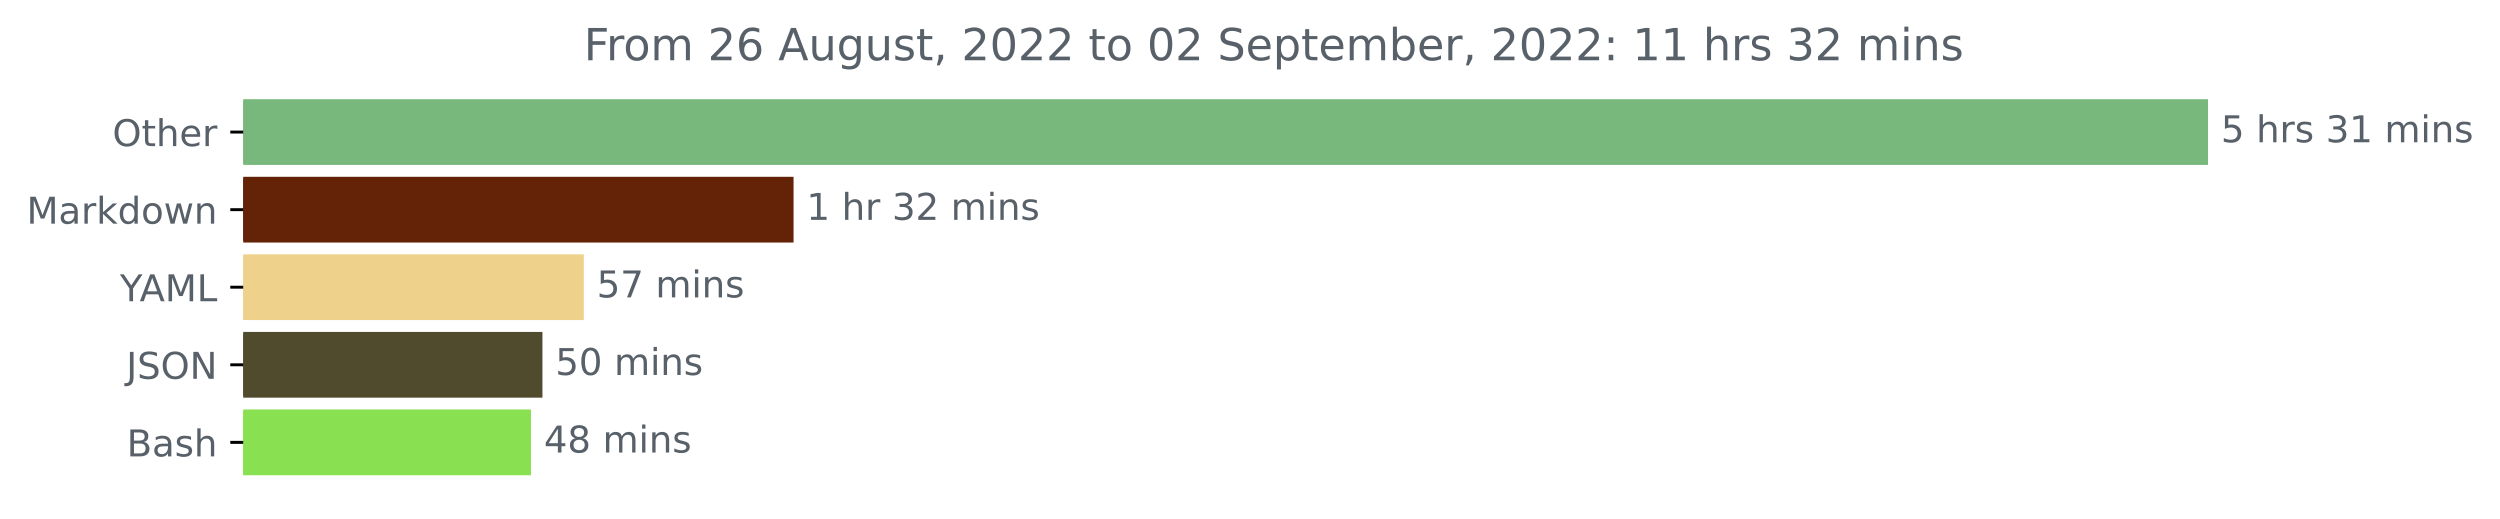
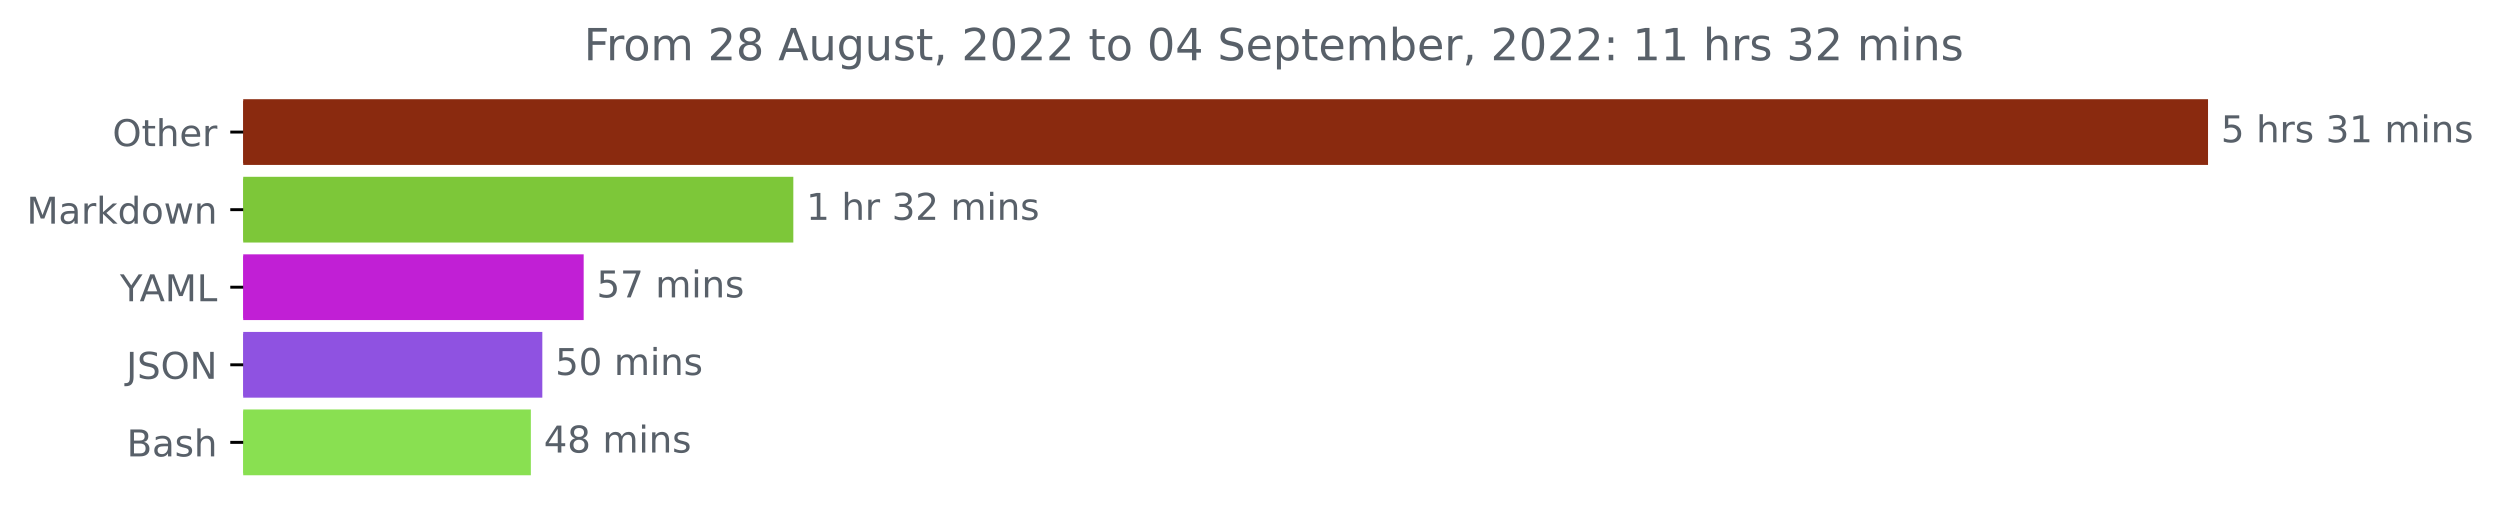
<svg xmlns="http://www.w3.org/2000/svg" xmlns:xlink="http://www.w3.org/1999/xlink" width="676.815pt" height="140.398pt" viewBox="0 0 676.815 140.398" version="1.1">
  <defs>
    <style type="text/css">*{stroke-linejoin: round; stroke-linecap: butt}</style>
  </defs>
  <g id="figure_1">
    <g id="patch_1">
      <path d="M 0 140.398  L 676.815 140.398  L 676.815 0  L 0 0  L 0 140.398  z " style="fill: none" />
    </g>
    <g id="axes_1">
      <g id="patch_2">
-         <path d="M 65.841 27.358  L 597.269 27.358  L 597.269 44.158  L 65.841 44.158  z " clip-path="url(#pd8df48b4e6)" style="fill: #79b87c; stroke: #79b87c; stroke-linejoin: miter" />
+         <path d="M 65.841 27.358  L 597.269 27.358  L 597.269 44.158  L 65.841 44.158  z " clip-path="url(#p520120db84)" style="fill: #8a2a0f; stroke: #8a2a0f; stroke-linejoin: miter" />
      </g>
      <g id="patch_3">
-         <path d="M 65.841 48.358  L 214.335 48.358  L 214.335 65.158  L 65.841 65.158  z " clip-path="url(#pd8df48b4e6)" style="fill: #642206; stroke: #642206; stroke-linejoin: miter" />
+         <path d="M 65.841 48.358  L 214.273 48.358  L 214.273 65.158  L 65.841 65.158  z " clip-path="url(#p520120db84)" style="fill: #7dc739; stroke: #7dc739; stroke-linejoin: miter" />
      </g>
      <g id="patch_4">
-         <path d="M 65.841 69.358  L 157.554 69.358  L 157.554 86.158  L 65.841 86.158  z " clip-path="url(#pd8df48b4e6)" style="fill: #eed28c; stroke: #eed28c; stroke-linejoin: miter" />
+         <path d="M 65.841 69.358  L 157.516 69.358  L 157.516 86.158  L 65.841 86.158  z " clip-path="url(#p520120db84)" style="fill: #c11fd5; stroke: #c11fd5; stroke-linejoin: miter" />
      </g>
      <g id="patch_5">
-         <path d="M 65.841 90.358  L 146.353 90.358  L 146.353 107.158  L 65.841 107.158  z " clip-path="url(#pd8df48b4e6)" style="fill: #514b2d; stroke: #514b2d; stroke-linejoin: miter" />
+         <path d="M 65.841 90.358  L 146.32 90.358  L 146.32 107.158  L 65.841 107.158  z " clip-path="url(#p520120db84)" style="fill: #8f52e1; stroke: #8f52e1; stroke-linejoin: miter" />
      </g>
      <g id="patch_6">
-         <path d="M 65.841 111.358  L 143.248 111.358  L 143.248 128.158  L 65.841 128.158  z " clip-path="url(#pd8df48b4e6)" style="fill: #89e051; stroke: #89e051; stroke-linejoin: miter" />
+         <path d="M 65.841 111.358  L 143.216 111.358  L 143.216 128.158  L 65.841 128.158  z " clip-path="url(#p520120db84)" style="fill: #89e051; stroke: #89e051; stroke-linejoin: miter" />
      </g>
      <g id="matplotlib.axis_1" />
      <g id="matplotlib.axis_2">
        <g id="ytick_1">
          <g id="line2d_1">
            <defs>
-               <path id="m892d74bbe0" d="M 0 0  L -3.5 0  " style="stroke: #000000; stroke-width: 0.8" />
+               <path id="m0e1e0eea39" d="M 0 0  L -3.5 0  " style="stroke: #000000; stroke-width: 0.8" />
            </defs>
            <g>
-               <use xlink:href="#m892d74bbe0" x="65.841" y="35.758" style="stroke: #000000; stroke-width: 0.8" />
+               <use xlink:href="#m0e1e0eea39" x="65.841" y="35.758" style="stroke: #000000; stroke-width: 0.8" />
            </g>
          </g>
          <g id="text_1">
            <g style="fill: #586069" transform="translate(30.44687 39.55734)scale(0.1 -0.1)">
              <defs>
                <path id="DejaVuSans-4f" d="M 2522 4238  Q 1834 4238 1429 3725  Q 1025 3213 1025 2328  Q 1025 1447 1429 934  Q 1834 422 2522 422  Q 3209 422 3611 934  Q 4013 1447 4013 2328  Q 4013 3213 3611 3725  Q 3209 4238 2522 4238  z M 2522 4750  Q 3503 4750 4090 4092  Q 4678 3434 4678 2328  Q 4678 1225 4090 567  Q 3503 -91 2522 -91  Q 1538 -91 948 565  Q 359 1222 359 2328  Q 359 3434 948 4092  Q 1538 4750 2522 4750  z " transform="scale(0.015625)" />
                <path id="DejaVuSans-74" d="M 1172 4494  L 1172 3500  L 2356 3500  L 2356 3053  L 1172 3053  L 1172 1153  Q 1172 725 1289 603  Q 1406 481 1766 481  L 2356 481  L 2356 0  L 1766 0  Q 1100 0 847 248  Q 594 497 594 1153  L 594 3053  L 172 3053  L 172 3500  L 594 3500  L 594 4494  L 1172 4494  z " transform="scale(0.015625)" />
                <path id="DejaVuSans-68" d="M 3513 2113  L 3513 0  L 2938 0  L 2938 2094  Q 2938 2591 2744 2837  Q 2550 3084 2163 3084  Q 1697 3084 1428 2787  Q 1159 2491 1159 1978  L 1159 0  L 581 0  L 581 4863  L 1159 4863  L 1159 2956  Q 1366 3272 1645 3428  Q 1925 3584 2291 3584  Q 2894 3584 3203 3211  Q 3513 2838 3513 2113  z " transform="scale(0.015625)" />
                <path id="DejaVuSans-65" d="M 3597 1894  L 3597 1613  L 953 1613  Q 991 1019 1311 708  Q 1631 397 2203 397  Q 2534 397 2845 478  Q 3156 559 3463 722  L 3463 178  Q 3153 47 2828 -22  Q 2503 -91 2169 -91  Q 1331 -91 842 396  Q 353 884 353 1716  Q 353 2575 817 3079  Q 1281 3584 2069 3584  Q 2775 3584 3186 3129  Q 3597 2675 3597 1894  z M 3022 2063  Q 3016 2534 2758 2815  Q 2500 3097 2075 3097  Q 1594 3097 1305 2825  Q 1016 2553 972 2059  L 3022 2063  z " transform="scale(0.015625)" />
                <path id="DejaVuSans-72" d="M 2631 2963  Q 2534 3019 2420 3045  Q 2306 3072 2169 3072  Q 1681 3072 1420 2755  Q 1159 2438 1159 1844  L 1159 0  L 581 0  L 581 3500  L 1159 3500  L 1159 2956  Q 1341 3275 1631 3429  Q 1922 3584 2338 3584  Q 2397 3584 2469 3576  Q 2541 3569 2628 3553  L 2631 2963  z " transform="scale(0.015625)" />
              </defs>
              <use xlink:href="#DejaVuSans-4f" />
              <use xlink:href="#DejaVuSans-74" x="78.711" />
              <use xlink:href="#DejaVuSans-68" x="117.92" />
              <use xlink:href="#DejaVuSans-65" x="181.299" />
              <use xlink:href="#DejaVuSans-72" x="242.822" />
            </g>
          </g>
        </g>
        <g id="ytick_2">
          <g id="line2d_2">
            <g>
-               <use xlink:href="#m892d74bbe0" x="65.841" y="56.758" style="stroke: #000000; stroke-width: 0.8" />
+               <use xlink:href="#m0e1e0eea39" x="65.841" y="56.758" style="stroke: #000000; stroke-width: 0.8" />
            </g>
          </g>
          <g id="text_2">
            <g style="fill: #586069" transform="translate(7.2 60.55734)scale(0.1 -0.1)">
              <defs>
                <path id="DejaVuSans-4d" d="M 628 4666  L 1569 4666  L 2759 1491  L 3956 4666  L 4897 4666  L 4897 0  L 4281 0  L 4281 4097  L 3078 897  L 2444 897  L 1241 4097  L 1241 0  L 628 0  L 628 4666  z " transform="scale(0.015625)" />
                <path id="DejaVuSans-61" d="M 2194 1759  Q 1497 1759 1228 1600  Q 959 1441 959 1056  Q 959 750 1161 570  Q 1363 391 1709 391  Q 2188 391 2477 730  Q 2766 1069 2766 1631  L 2766 1759  L 2194 1759  z M 3341 1997  L 3341 0  L 2766 0  L 2766 531  Q 2569 213 2275 61  Q 1981 -91 1556 -91  Q 1019 -91 701 211  Q 384 513 384 1019  Q 384 1609 779 1909  Q 1175 2209 1959 2209  L 2766 2209  L 2766 2266  Q 2766 2663 2505 2880  Q 2244 3097 1772 3097  Q 1472 3097 1187 3025  Q 903 2953 641 2809  L 641 3341  Q 956 3463 1253 3523  Q 1550 3584 1831 3584  Q 2591 3584 2966 3190  Q 3341 2797 3341 1997  z " transform="scale(0.015625)" />
                <path id="DejaVuSans-6b" d="M 581 4863  L 1159 4863  L 1159 1991  L 2875 3500  L 3609 3500  L 1753 1863  L 3688 0  L 2938 0  L 1159 1709  L 1159 0  L 581 0  L 581 4863  z " transform="scale(0.015625)" />
                <path id="DejaVuSans-64" d="M 2906 2969  L 2906 4863  L 3481 4863  L 3481 0  L 2906 0  L 2906 525  Q 2725 213 2448 61  Q 2172 -91 1784 -91  Q 1150 -91 751 415  Q 353 922 353 1747  Q 353 2572 751 3078  Q 1150 3584 1784 3584  Q 2172 3584 2448 3432  Q 2725 3281 2906 2969  z M 947 1747  Q 947 1113 1208 752  Q 1469 391 1925 391  Q 2381 391 2643 752  Q 2906 1113 2906 1747  Q 2906 2381 2643 2742  Q 2381 3103 1925 3103  Q 1469 3103 1208 2742  Q 947 2381 947 1747  z " transform="scale(0.015625)" />
                <path id="DejaVuSans-6f" d="M 1959 3097  Q 1497 3097 1228 2736  Q 959 2375 959 1747  Q 959 1119 1226 758  Q 1494 397 1959 397  Q 2419 397 2687 759  Q 2956 1122 2956 1747  Q 2956 2369 2687 2733  Q 2419 3097 1959 3097  z M 1959 3584  Q 2709 3584 3137 3096  Q 3566 2609 3566 1747  Q 3566 888 3137 398  Q 2709 -91 1959 -91  Q 1206 -91 779 398  Q 353 888 353 1747  Q 353 2609 779 3096  Q 1206 3584 1959 3584  z " transform="scale(0.015625)" />
                <path id="DejaVuSans-77" d="M 269 3500  L 844 3500  L 1563 769  L 2278 3500  L 2956 3500  L 3675 769  L 4391 3500  L 4966 3500  L 4050 0  L 3372 0  L 2619 2869  L 1863 0  L 1184 0  L 269 3500  z " transform="scale(0.015625)" />
                <path id="DejaVuSans-6e" d="M 3513 2113  L 3513 0  L 2938 0  L 2938 2094  Q 2938 2591 2744 2837  Q 2550 3084 2163 3084  Q 1697 3084 1428 2787  Q 1159 2491 1159 1978  L 1159 0  L 581 0  L 581 3500  L 1159 3500  L 1159 2956  Q 1366 3272 1645 3428  Q 1925 3584 2291 3584  Q 2894 3584 3203 3211  Q 3513 2838 3513 2113  z " transform="scale(0.015625)" />
              </defs>
              <use xlink:href="#DejaVuSans-4d" />
              <use xlink:href="#DejaVuSans-61" x="86.279" />
              <use xlink:href="#DejaVuSans-72" x="147.559" />
              <use xlink:href="#DejaVuSans-6b" x="188.672" />
              <use xlink:href="#DejaVuSans-64" x="246.582" />
              <use xlink:href="#DejaVuSans-6f" x="310.059" />
              <use xlink:href="#DejaVuSans-77" x="371.24" />
              <use xlink:href="#DejaVuSans-6e" x="453.027" />
            </g>
          </g>
        </g>
        <g id="ytick_3">
          <g id="line2d_3">
            <g>
-               <use xlink:href="#m892d74bbe0" x="65.841" y="77.758" style="stroke: #000000; stroke-width: 0.8" />
+               <use xlink:href="#m0e1e0eea39" x="65.841" y="77.758" style="stroke: #000000; stroke-width: 0.8" />
            </g>
          </g>
          <g id="text_3">
            <g style="fill: #586069" transform="translate(32.46719 81.55734)scale(0.1 -0.1)">
              <defs>
                <path id="DejaVuSans-59" d="M -13 4666  L 666 4666  L 1959 2747  L 3244 4666  L 3922 4666  L 2272 2222  L 2272 0  L 1638 0  L 1638 2222  L -13 4666  z " transform="scale(0.015625)" />
                <path id="DejaVuSans-41" d="M 2188 4044  L 1331 1722  L 3047 1722  L 2188 4044  z M 1831 4666  L 2547 4666  L 4325 0  L 3669 0  L 3244 1197  L 1141 1197  L 716 0  L 50 0  L 1831 4666  z " transform="scale(0.015625)" />
                <path id="DejaVuSans-4c" d="M 628 4666  L 1259 4666  L 1259 531  L 3531 531  L 3531 0  L 628 0  L 628 4666  z " transform="scale(0.015625)" />
              </defs>
              <use xlink:href="#DejaVuSans-59" />
              <use xlink:href="#DejaVuSans-41" x="53.334" />
              <use xlink:href="#DejaVuSans-4d" x="121.742" />
              <use xlink:href="#DejaVuSans-4c" x="208.021" />
            </g>
          </g>
        </g>
        <g id="ytick_4">
          <g id="line2d_4">
            <g>
-               <use xlink:href="#m892d74bbe0" x="65.841" y="98.758" style="stroke: #000000; stroke-width: 0.8" />
+               <use xlink:href="#m0e1e0eea39" x="65.841" y="98.758" style="stroke: #000000; stroke-width: 0.8" />
            </g>
          </g>
          <g id="text_4">
            <g style="fill: #586069" transform="translate(34.18906 102.5573)scale(0.1 -0.1)">
              <defs>
                <path id="DejaVuSans-4a" d="M 628 4666  L 1259 4666  L 1259 325  Q 1259 -519 939 -900  Q 619 -1281 -91 -1281  L -331 -1281  L -331 -750  L -134 -750  Q 284 -750 456 -515  Q 628 -281 628 325  L 628 4666  z " transform="scale(0.015625)" />
                <path id="DejaVuSans-53" d="M 3425 4513  L 3425 3897  Q 3066 4069 2747 4153  Q 2428 4238 2131 4238  Q 1616 4238 1336 4038  Q 1056 3838 1056 3469  Q 1056 3159 1242 3001  Q 1428 2844 1947 2747  L 2328 2669  Q 3034 2534 3370 2195  Q 3706 1856 3706 1288  Q 3706 609 3251 259  Q 2797 -91 1919 -91  Q 1588 -91 1214 -16  Q 841 59 441 206  L 441 856  Q 825 641 1194 531  Q 1563 422 1919 422  Q 2459 422 2753 634  Q 3047 847 3047 1241  Q 3047 1584 2836 1778  Q 2625 1972 2144 2069  L 1759 2144  Q 1053 2284 737 2584  Q 422 2884 422 3419  Q 422 4038 858 4394  Q 1294 4750 2059 4750  Q 2388 4750 2728 4690  Q 3069 4631 3425 4513  z " transform="scale(0.015625)" />
                <path id="DejaVuSans-4e" d="M 628 4666  L 1478 4666  L 3547 763  L 3547 4666  L 4159 4666  L 4159 0  L 3309 0  L 1241 3903  L 1241 0  L 628 0  L 628 4666  z " transform="scale(0.015625)" />
              </defs>
              <use xlink:href="#DejaVuSans-4a" />
              <use xlink:href="#DejaVuSans-53" x="29.492" />
              <use xlink:href="#DejaVuSans-4f" x="92.969" />
              <use xlink:href="#DejaVuSans-4e" x="171.68" />
            </g>
          </g>
        </g>
        <g id="ytick_5">
          <g id="line2d_5">
            <g>
-               <use xlink:href="#m892d74bbe0" x="65.841" y="119.758" style="stroke: #000000; stroke-width: 0.8" />
+               <use xlink:href="#m0e1e0eea39" x="65.841" y="119.758" style="stroke: #000000; stroke-width: 0.8" />
            </g>
          </g>
          <g id="text_5">
            <g style="fill: #586069" transform="translate(34.30469 123.5573)scale(0.1 -0.1)">
              <defs>
                <path id="DejaVuSans-42" d="M 1259 2228  L 1259 519  L 2272 519  Q 2781 519 3026 730  Q 3272 941 3272 1375  Q 3272 1813 3026 2020  Q 2781 2228 2272 2228  L 1259 2228  z M 1259 4147  L 1259 2741  L 2194 2741  Q 2656 2741 2882 2914  Q 3109 3088 3109 3444  Q 3109 3797 2882 3972  Q 2656 4147 2194 4147  L 1259 4147  z M 628 4666  L 2241 4666  Q 2963 4666 3353 4366  Q 3744 4066 3744 3513  Q 3744 3084 3544 2831  Q 3344 2578 2956 2516  Q 3422 2416 3680 2098  Q 3938 1781 3938 1306  Q 3938 681 3513 340  Q 3088 0 2303 0  L 628 0  L 628 4666  z " transform="scale(0.015625)" />
                <path id="DejaVuSans-73" d="M 2834 3397  L 2834 2853  Q 2591 2978 2328 3040  Q 2066 3103 1784 3103  Q 1356 3103 1142 2972  Q 928 2841 928 2578  Q 928 2378 1081 2264  Q 1234 2150 1697 2047  L 1894 2003  Q 2506 1872 2764 1633  Q 3022 1394 3022 966  Q 3022 478 2636 193  Q 2250 -91 1575 -91  Q 1294 -91 989 -36  Q 684 19 347 128  L 347 722  Q 666 556 975 473  Q 1284 391 1588 391  Q 1994 391 2212 530  Q 2431 669 2431 922  Q 2431 1156 2273 1281  Q 2116 1406 1581 1522  L 1381 1569  Q 847 1681 609 1914  Q 372 2147 372 2553  Q 372 3047 722 3315  Q 1072 3584 1716 3584  Q 2034 3584 2315 3537  Q 2597 3491 2834 3397  z " transform="scale(0.015625)" />
              </defs>
              <use xlink:href="#DejaVuSans-42" />
              <use xlink:href="#DejaVuSans-61" x="68.604" />
              <use xlink:href="#DejaVuSans-73" x="129.883" />
              <use xlink:href="#DejaVuSans-68" x="181.982" />
            </g>
          </g>
        </g>
      </g>
      <g id="text_6">
        <g style="fill: #586069" transform="translate(601.2692 38.5175)scale(0.1 -0.1)">
          <defs>
            <path id="DejaVuSans-35" d="M 691 4666  L 3169 4666  L 3169 4134  L 1269 4134  L 1269 2991  Q 1406 3038 1543 3061  Q 1681 3084 1819 3084  Q 2600 3084 3056 2656  Q 3513 2228 3513 1497  Q 3513 744 3044 326  Q 2575 -91 1722 -91  Q 1428 -91 1123 -41  Q 819 9 494 109  L 494 744  Q 775 591 1075 516  Q 1375 441 1709 441  Q 2250 441 2565 725  Q 2881 1009 2881 1497  Q 2881 1984 2565 2268  Q 2250 2553 1709 2553  Q 1456 2553 1204 2497  Q 953 2441 691 2322  L 691 4666  z " transform="scale(0.015625)" />
            <path id="DejaVuSans-20" transform="scale(0.015625)" />
            <path id="DejaVuSans-33" d="M 2597 2516  Q 3050 2419 3304 2112  Q 3559 1806 3559 1356  Q 3559 666 3084 287  Q 2609 -91 1734 -91  Q 1441 -91 1130 -33  Q 819 25 488 141  L 488 750  Q 750 597 1062 519  Q 1375 441 1716 441  Q 2309 441 2620 675  Q 2931 909 2931 1356  Q 2931 1769 2642 2001  Q 2353 2234 1838 2234  L 1294 2234  L 1294 2753  L 1863 2753  Q 2328 2753 2575 2939  Q 2822 3125 2822 3475  Q 2822 3834 2567 4026  Q 2313 4219 1838 4219  Q 1578 4219 1281 4162  Q 984 4106 628 3988  L 628 4550  Q 988 4650 1302 4700  Q 1616 4750 1894 4750  Q 2613 4750 3031 4423  Q 3450 4097 3450 3541  Q 3450 3153 3228 2886  Q 3006 2619 2597 2516  z " transform="scale(0.015625)" />
            <path id="DejaVuSans-31" d="M 794 531  L 1825 531  L 1825 4091  L 703 3866  L 703 4441  L 1819 4666  L 2450 4666  L 2450 531  L 3481 531  L 3481 0  L 794 0  L 794 531  z " transform="scale(0.015625)" />
            <path id="DejaVuSans-6d" d="M 3328 2828  Q 3544 3216 3844 3400  Q 4144 3584 4550 3584  Q 5097 3584 5394 3201  Q 5691 2819 5691 2113  L 5691 0  L 5113 0  L 5113 2094  Q 5113 2597 4934 2840  Q 4756 3084 4391 3084  Q 3944 3084 3684 2787  Q 3425 2491 3425 1978  L 3425 0  L 2847 0  L 2847 2094  Q 2847 2600 2669 2842  Q 2491 3084 2119 3084  Q 1678 3084 1418 2786  Q 1159 2488 1159 1978  L 1159 0  L 581 0  L 581 3500  L 1159 3500  L 1159 2956  Q 1356 3278 1631 3431  Q 1906 3584 2284 3584  Q 2666 3584 2933 3390  Q 3200 3197 3328 2828  z " transform="scale(0.015625)" />
            <path id="DejaVuSans-69" d="M 603 3500  L 1178 3500  L 1178 0  L 603 0  L 603 3500  z M 603 4863  L 1178 4863  L 1178 4134  L 603 4134  L 603 4863  z " transform="scale(0.015625)" />
          </defs>
          <use xlink:href="#DejaVuSans-35" />
          <use xlink:href="#DejaVuSans-20" x="63.623" />
          <use xlink:href="#DejaVuSans-68" x="95.41" />
          <use xlink:href="#DejaVuSans-72" x="158.789" />
          <use xlink:href="#DejaVuSans-73" x="199.902" />
          <use xlink:href="#DejaVuSans-20" x="252.002" />
          <use xlink:href="#DejaVuSans-33" x="283.789" />
          <use xlink:href="#DejaVuSans-31" x="347.412" />
          <use xlink:href="#DejaVuSans-20" x="411.035" />
          <use xlink:href="#DejaVuSans-6d" x="442.822" />
          <use xlink:href="#DejaVuSans-69" x="540.234" />
          <use xlink:href="#DejaVuSans-6e" x="568.018" />
          <use xlink:href="#DejaVuSans-73" x="631.396" />
        </g>
      </g>
      <g id="text_7">
-         <g style="fill: #586069" transform="translate(218.3345 59.5175)scale(0.1 -0.1)">
+         <g style="fill: #586069" transform="translate(218.2726 59.5175)scale(0.1 -0.1)">
          <defs>
            <path id="DejaVuSans-32" d="M 1228 531  L 3431 531  L 3431 0  L 469 0  L 469 531  Q 828 903 1448 1529  Q 2069 2156 2228 2338  Q 2531 2678 2651 2914  Q 2772 3150 2772 3378  Q 2772 3750 2511 3984  Q 2250 4219 1831 4219  Q 1534 4219 1204 4116  Q 875 4013 500 3803  L 500 4441  Q 881 4594 1212 4672  Q 1544 4750 1819 4750  Q 2544 4750 2975 4387  Q 3406 4025 3406 3419  Q 3406 3131 3298 2873  Q 3191 2616 2906 2266  Q 2828 2175 2409 1742  Q 1991 1309 1228 531  z " transform="scale(0.015625)" />
          </defs>
          <use xlink:href="#DejaVuSans-31" />
          <use xlink:href="#DejaVuSans-20" x="63.623" />
          <use xlink:href="#DejaVuSans-68" x="95.41" />
          <use xlink:href="#DejaVuSans-72" x="158.789" />
          <use xlink:href="#DejaVuSans-20" x="199.902" />
          <use xlink:href="#DejaVuSans-33" x="231.689" />
          <use xlink:href="#DejaVuSans-32" x="295.312" />
          <use xlink:href="#DejaVuSans-20" x="358.936" />
          <use xlink:href="#DejaVuSans-6d" x="390.723" />
          <use xlink:href="#DejaVuSans-69" x="488.135" />
          <use xlink:href="#DejaVuSans-6e" x="515.918" />
          <use xlink:href="#DejaVuSans-73" x="579.297" />
        </g>
      </g>
      <g id="text_8">
-         <g style="fill: #586069" transform="translate(161.5542 80.5175)scale(0.1 -0.1)">
+         <g style="fill: #586069" transform="translate(161.5159 80.5175)scale(0.1 -0.1)">
          <defs>
            <path id="DejaVuSans-37" d="M 525 4666  L 3525 4666  L 3525 4397  L 1831 0  L 1172 0  L 2766 4134  L 525 4134  L 525 4666  z " transform="scale(0.015625)" />
          </defs>
          <use xlink:href="#DejaVuSans-35" />
          <use xlink:href="#DejaVuSans-37" x="63.623" />
          <use xlink:href="#DejaVuSans-20" x="127.246" />
          <use xlink:href="#DejaVuSans-6d" x="159.033" />
          <use xlink:href="#DejaVuSans-69" x="256.445" />
          <use xlink:href="#DejaVuSans-6e" x="284.229" />
          <use xlink:href="#DejaVuSans-73" x="347.607" />
        </g>
      </g>
      <g id="text_9">
-         <g style="fill: #586069" transform="translate(150.3534 101.5175)scale(0.1 -0.1)">
+         <g style="fill: #586069" transform="translate(150.3198 101.5175)scale(0.1 -0.1)">
          <defs>
            <path id="DejaVuSans-30" d="M 2034 4250  Q 1547 4250 1301 3770  Q 1056 3291 1056 2328  Q 1056 1369 1301 889  Q 1547 409 2034 409  Q 2525 409 2770 889  Q 3016 1369 3016 2328  Q 3016 3291 2770 3770  Q 2525 4250 2034 4250  z M 2034 4750  Q 2819 4750 3233 4129  Q 3647 3509 3647 2328  Q 3647 1150 3233 529  Q 2819 -91 2034 -91  Q 1250 -91 836 529  Q 422 1150 422 2328  Q 422 3509 836 4129  Q 1250 4750 2034 4750  z " transform="scale(0.015625)" />
          </defs>
          <use xlink:href="#DejaVuSans-35" />
          <use xlink:href="#DejaVuSans-30" x="63.623" />
          <use xlink:href="#DejaVuSans-20" x="127.246" />
          <use xlink:href="#DejaVuSans-6d" x="159.033" />
          <use xlink:href="#DejaVuSans-69" x="256.445" />
          <use xlink:href="#DejaVuSans-6e" x="284.229" />
          <use xlink:href="#DejaVuSans-73" x="347.607" />
        </g>
      </g>
      <g id="text_10">
-         <g style="fill: #586069" transform="translate(147.2482 122.5175)scale(0.1 -0.1)">
+         <g style="fill: #586069" transform="translate(147.2159 122.5175)scale(0.1 -0.1)">
          <defs>
            <path id="DejaVuSans-34" d="M 2419 4116  L 825 1625  L 2419 1625  L 2419 4116  z M 2253 4666  L 3047 4666  L 3047 1625  L 3713 1625  L 3713 1100  L 3047 1100  L 3047 0  L 2419 0  L 2419 1100  L 313 1100  L 313 1709  L 2253 4666  z " transform="scale(0.015625)" />
            <path id="DejaVuSans-38" d="M 2034 2216  Q 1584 2216 1326 1975  Q 1069 1734 1069 1313  Q 1069 891 1326 650  Q 1584 409 2034 409  Q 2484 409 2743 651  Q 3003 894 3003 1313  Q 3003 1734 2745 1975  Q 2488 2216 2034 2216  z M 1403 2484  Q 997 2584 770 2862  Q 544 3141 544 3541  Q 544 4100 942 4425  Q 1341 4750 2034 4750  Q 2731 4750 3128 4425  Q 3525 4100 3525 3541  Q 3525 3141 3298 2862  Q 3072 2584 2669 2484  Q 3125 2378 3379 2068  Q 3634 1759 3634 1313  Q 3634 634 3220 271  Q 2806 -91 2034 -91  Q 1263 -91 848 271  Q 434 634 434 1313  Q 434 1759 690 2068  Q 947 2378 1403 2484  z M 1172 3481  Q 1172 3119 1398 2916  Q 1625 2713 2034 2713  Q 2441 2713 2670 2916  Q 2900 3119 2900 3481  Q 2900 3844 2670 4047  Q 2441 4250 2034 4250  Q 1625 4250 1398 4047  Q 1172 3844 1172 3481  z " transform="scale(0.015625)" />
          </defs>
          <use xlink:href="#DejaVuSans-34" />
          <use xlink:href="#DejaVuSans-38" x="63.623" />
          <use xlink:href="#DejaVuSans-20" x="127.246" />
          <use xlink:href="#DejaVuSans-6d" x="159.033" />
          <use xlink:href="#DejaVuSans-69" x="256.445" />
          <use xlink:href="#DejaVuSans-6e" x="284.229" />
          <use xlink:href="#DejaVuSans-73" x="347.607" />
        </g>
      </g>
      <g id="text_11">
        <g style="fill: #586069" transform="translate(158.0672 16.31812)scale(0.12 -0.12)">
          <defs>
            <path id="DejaVuSans-46" d="M 628 4666  L 3309 4666  L 3309 4134  L 1259 4134  L 1259 2759  L 3109 2759  L 3109 2228  L 1259 2228  L 1259 0  L 628 0  L 628 4666  z " transform="scale(0.015625)" />
-             <path id="DejaVuSans-36" d="M 2113 2584  Q 1688 2584 1439 2293  Q 1191 2003 1191 1497  Q 1191 994 1439 701  Q 1688 409 2113 409  Q 2538 409 2786 701  Q 3034 994 3034 1497  Q 3034 2003 2786 2293  Q 2538 2584 2113 2584  z M 3366 4563  L 3366 3988  Q 3128 4100 2886 4159  Q 2644 4219 2406 4219  Q 1781 4219 1451 3797  Q 1122 3375 1075 2522  Q 1259 2794 1537 2939  Q 1816 3084 2150 3084  Q 2853 3084 3261 2657  Q 3669 2231 3669 1497  Q 3669 778 3244 343  Q 2819 -91 2113 -91  Q 1303 -91 875 529  Q 447 1150 447 2328  Q 447 3434 972 4092  Q 1497 4750 2381 4750  Q 2619 4750 2861 4703  Q 3103 4656 3366 4563  z " transform="scale(0.015625)" />
            <path id="DejaVuSans-75" d="M 544 1381  L 544 3500  L 1119 3500  L 1119 1403  Q 1119 906 1312 657  Q 1506 409 1894 409  Q 2359 409 2629 706  Q 2900 1003 2900 1516  L 2900 3500  L 3475 3500  L 3475 0  L 2900 0  L 2900 538  Q 2691 219 2414 64  Q 2138 -91 1772 -91  Q 1169 -91 856 284  Q 544 659 544 1381  z M 1991 3584  L 1991 3584  z " transform="scale(0.015625)" />
            <path id="DejaVuSans-67" d="M 2906 1791  Q 2906 2416 2648 2759  Q 2391 3103 1925 3103  Q 1463 3103 1205 2759  Q 947 2416 947 1791  Q 947 1169 1205 825  Q 1463 481 1925 481  Q 2391 481 2648 825  Q 2906 1169 2906 1791  z M 3481 434  Q 3481 -459 3084 -895  Q 2688 -1331 1869 -1331  Q 1566 -1331 1297 -1286  Q 1028 -1241 775 -1147  L 775 -588  Q 1028 -725 1275 -790  Q 1522 -856 1778 -856  Q 2344 -856 2625 -561  Q 2906 -266 2906 331  L 2906 616  Q 2728 306 2450 153  Q 2172 0 1784 0  Q 1141 0 747 490  Q 353 981 353 1791  Q 353 2603 747 3093  Q 1141 3584 1784 3584  Q 2172 3584 2450 3431  Q 2728 3278 2906 2969  L 2906 3500  L 3481 3500  L 3481 434  z " transform="scale(0.015625)" />
            <path id="DejaVuSans-2c" d="M 750 794  L 1409 794  L 1409 256  L 897 -744  L 494 -744  L 750 256  L 750 794  z " transform="scale(0.015625)" />
            <path id="DejaVuSans-70" d="M 1159 525  L 1159 -1331  L 581 -1331  L 581 3500  L 1159 3500  L 1159 2969  Q 1341 3281 1617 3432  Q 1894 3584 2278 3584  Q 2916 3584 3314 3078  Q 3713 2572 3713 1747  Q 3713 922 3314 415  Q 2916 -91 2278 -91  Q 1894 -91 1617 61  Q 1341 213 1159 525  z M 3116 1747  Q 3116 2381 2855 2742  Q 2594 3103 2138 3103  Q 1681 3103 1420 2742  Q 1159 2381 1159 1747  Q 1159 1113 1420 752  Q 1681 391 2138 391  Q 2594 391 2855 752  Q 3116 1113 3116 1747  z " transform="scale(0.015625)" />
            <path id="DejaVuSans-62" d="M 3116 1747  Q 3116 2381 2855 2742  Q 2594 3103 2138 3103  Q 1681 3103 1420 2742  Q 1159 2381 1159 1747  Q 1159 1113 1420 752  Q 1681 391 2138 391  Q 2594 391 2855 752  Q 3116 1113 3116 1747  z M 1159 2969  Q 1341 3281 1617 3432  Q 1894 3584 2278 3584  Q 2916 3584 3314 3078  Q 3713 2572 3713 1747  Q 3713 922 3314 415  Q 2916 -91 2278 -91  Q 1894 -91 1617 61  Q 1341 213 1159 525  L 1159 0  L 581 0  L 581 4863  L 1159 4863  L 1159 2969  z " transform="scale(0.015625)" />
            <path id="DejaVuSans-3a" d="M 750 794  L 1409 794  L 1409 0  L 750 0  L 750 794  z M 750 3309  L 1409 3309  L 1409 2516  L 750 2516  L 750 3309  z " transform="scale(0.015625)" />
          </defs>
          <use xlink:href="#DejaVuSans-46" />
          <use xlink:href="#DejaVuSans-72" x="50.27" />
          <use xlink:href="#DejaVuSans-6f" x="89.133" />
          <use xlink:href="#DejaVuSans-6d" x="150.314" />
          <use xlink:href="#DejaVuSans-20" x="247.727" />
          <use xlink:href="#DejaVuSans-32" x="279.514" />
-           <use xlink:href="#DejaVuSans-36" x="343.137" />
+           <use xlink:href="#DejaVuSans-38" x="343.137" />
          <use xlink:href="#DejaVuSans-20" x="406.76" />
          <use xlink:href="#DejaVuSans-41" x="438.547" />
          <use xlink:href="#DejaVuSans-75" x="506.955" />
          <use xlink:href="#DejaVuSans-67" x="570.334" />
          <use xlink:href="#DejaVuSans-75" x="633.811" />
          <use xlink:href="#DejaVuSans-73" x="697.189" />
          <use xlink:href="#DejaVuSans-74" x="749.289" />
          <use xlink:href="#DejaVuSans-2c" x="788.498" />
          <use xlink:href="#DejaVuSans-20" x="820.285" />
          <use xlink:href="#DejaVuSans-32" x="852.072" />
          <use xlink:href="#DejaVuSans-30" x="915.695" />
          <use xlink:href="#DejaVuSans-32" x="979.318" />
          <use xlink:href="#DejaVuSans-32" x="1042.941" />
          <use xlink:href="#DejaVuSans-20" x="1106.564" />
          <use xlink:href="#DejaVuSans-74" x="1138.352" />
          <use xlink:href="#DejaVuSans-6f" x="1177.561" />
          <use xlink:href="#DejaVuSans-20" x="1238.742" />
          <use xlink:href="#DejaVuSans-30" x="1270.529" />
-           <use xlink:href="#DejaVuSans-32" x="1334.152" />
+           <use xlink:href="#DejaVuSans-34" x="1334.152" />
          <use xlink:href="#DejaVuSans-20" x="1397.775" />
          <use xlink:href="#DejaVuSans-53" x="1429.562" />
          <use xlink:href="#DejaVuSans-65" x="1493.039" />
          <use xlink:href="#DejaVuSans-70" x="1554.562" />
          <use xlink:href="#DejaVuSans-74" x="1618.039" />
          <use xlink:href="#DejaVuSans-65" x="1657.248" />
          <use xlink:href="#DejaVuSans-6d" x="1718.771" />
          <use xlink:href="#DejaVuSans-62" x="1816.184" />
          <use xlink:href="#DejaVuSans-65" x="1879.66" />
          <use xlink:href="#DejaVuSans-72" x="1941.184" />
          <use xlink:href="#DejaVuSans-2c" x="1982.297" />
          <use xlink:href="#DejaVuSans-20" x="2014.084" />
          <use xlink:href="#DejaVuSans-32" x="2045.871" />
          <use xlink:href="#DejaVuSans-30" x="2109.494" />
          <use xlink:href="#DejaVuSans-32" x="2173.117" />
          <use xlink:href="#DejaVuSans-32" x="2236.74" />
          <use xlink:href="#DejaVuSans-3a" x="2300.363" />
          <use xlink:href="#DejaVuSans-20" x="2334.055" />
          <use xlink:href="#DejaVuSans-31" x="2365.842" />
          <use xlink:href="#DejaVuSans-31" x="2429.465" />
          <use xlink:href="#DejaVuSans-20" x="2493.088" />
          <use xlink:href="#DejaVuSans-68" x="2524.875" />
          <use xlink:href="#DejaVuSans-72" x="2588.254" />
          <use xlink:href="#DejaVuSans-73" x="2629.367" />
          <use xlink:href="#DejaVuSans-20" x="2681.467" />
          <use xlink:href="#DejaVuSans-33" x="2713.254" />
          <use xlink:href="#DejaVuSans-32" x="2776.877" />
          <use xlink:href="#DejaVuSans-20" x="2840.5" />
          <use xlink:href="#DejaVuSans-6d" x="2872.287" />
          <use xlink:href="#DejaVuSans-69" x="2969.699" />
          <use xlink:href="#DejaVuSans-6e" x="2997.482" />
          <use xlink:href="#DejaVuSans-73" x="3060.861" />
        </g>
      </g>
    </g>
  </g>
  <defs>
-     <clipPath id="pd8df48b4e6">
+     <clipPath id="p520120db84">
      <rect x="65.841" y="22.318" width="558" height="110.88" />
    </clipPath>
  </defs>
</svg>
